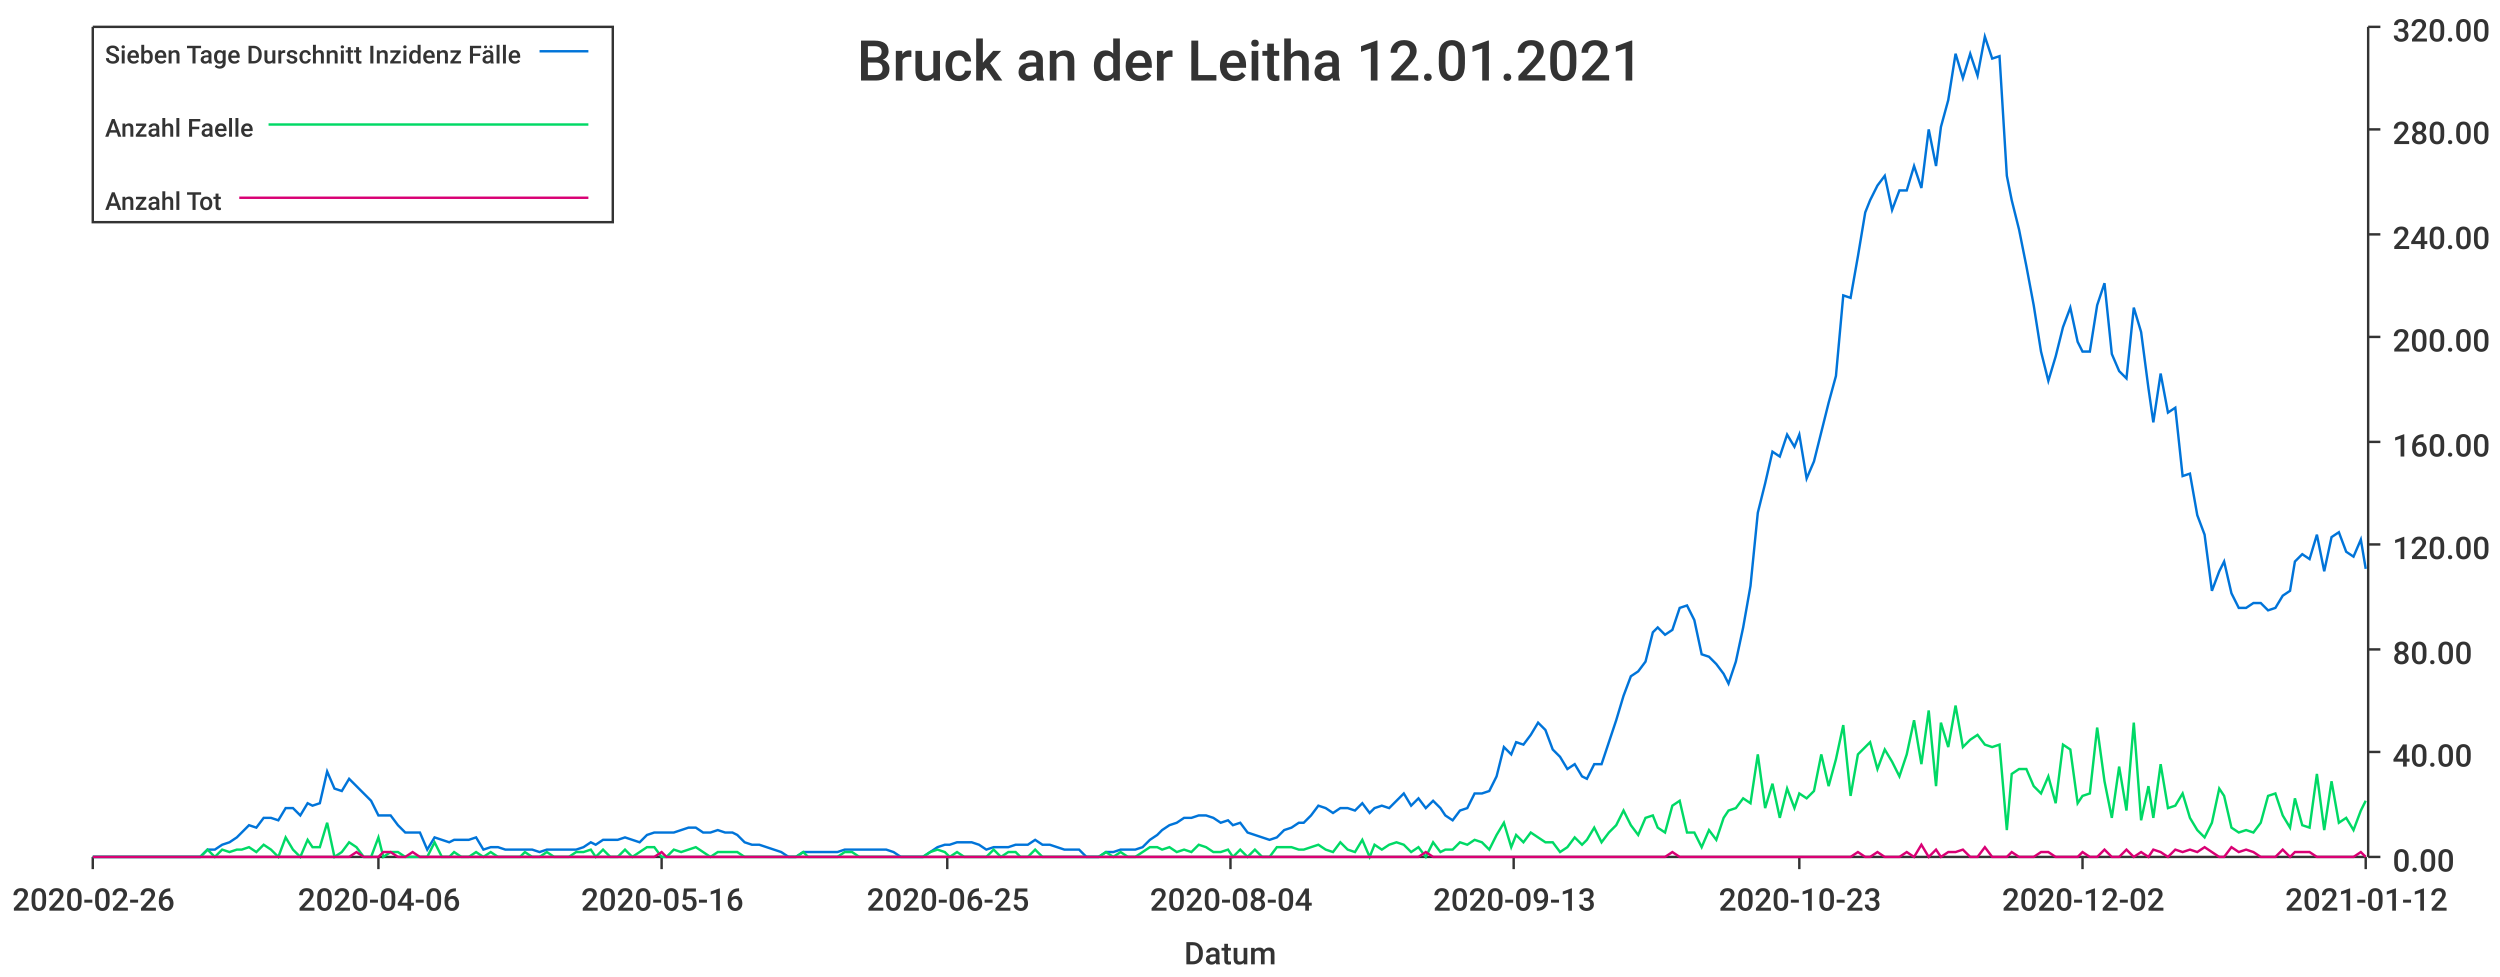
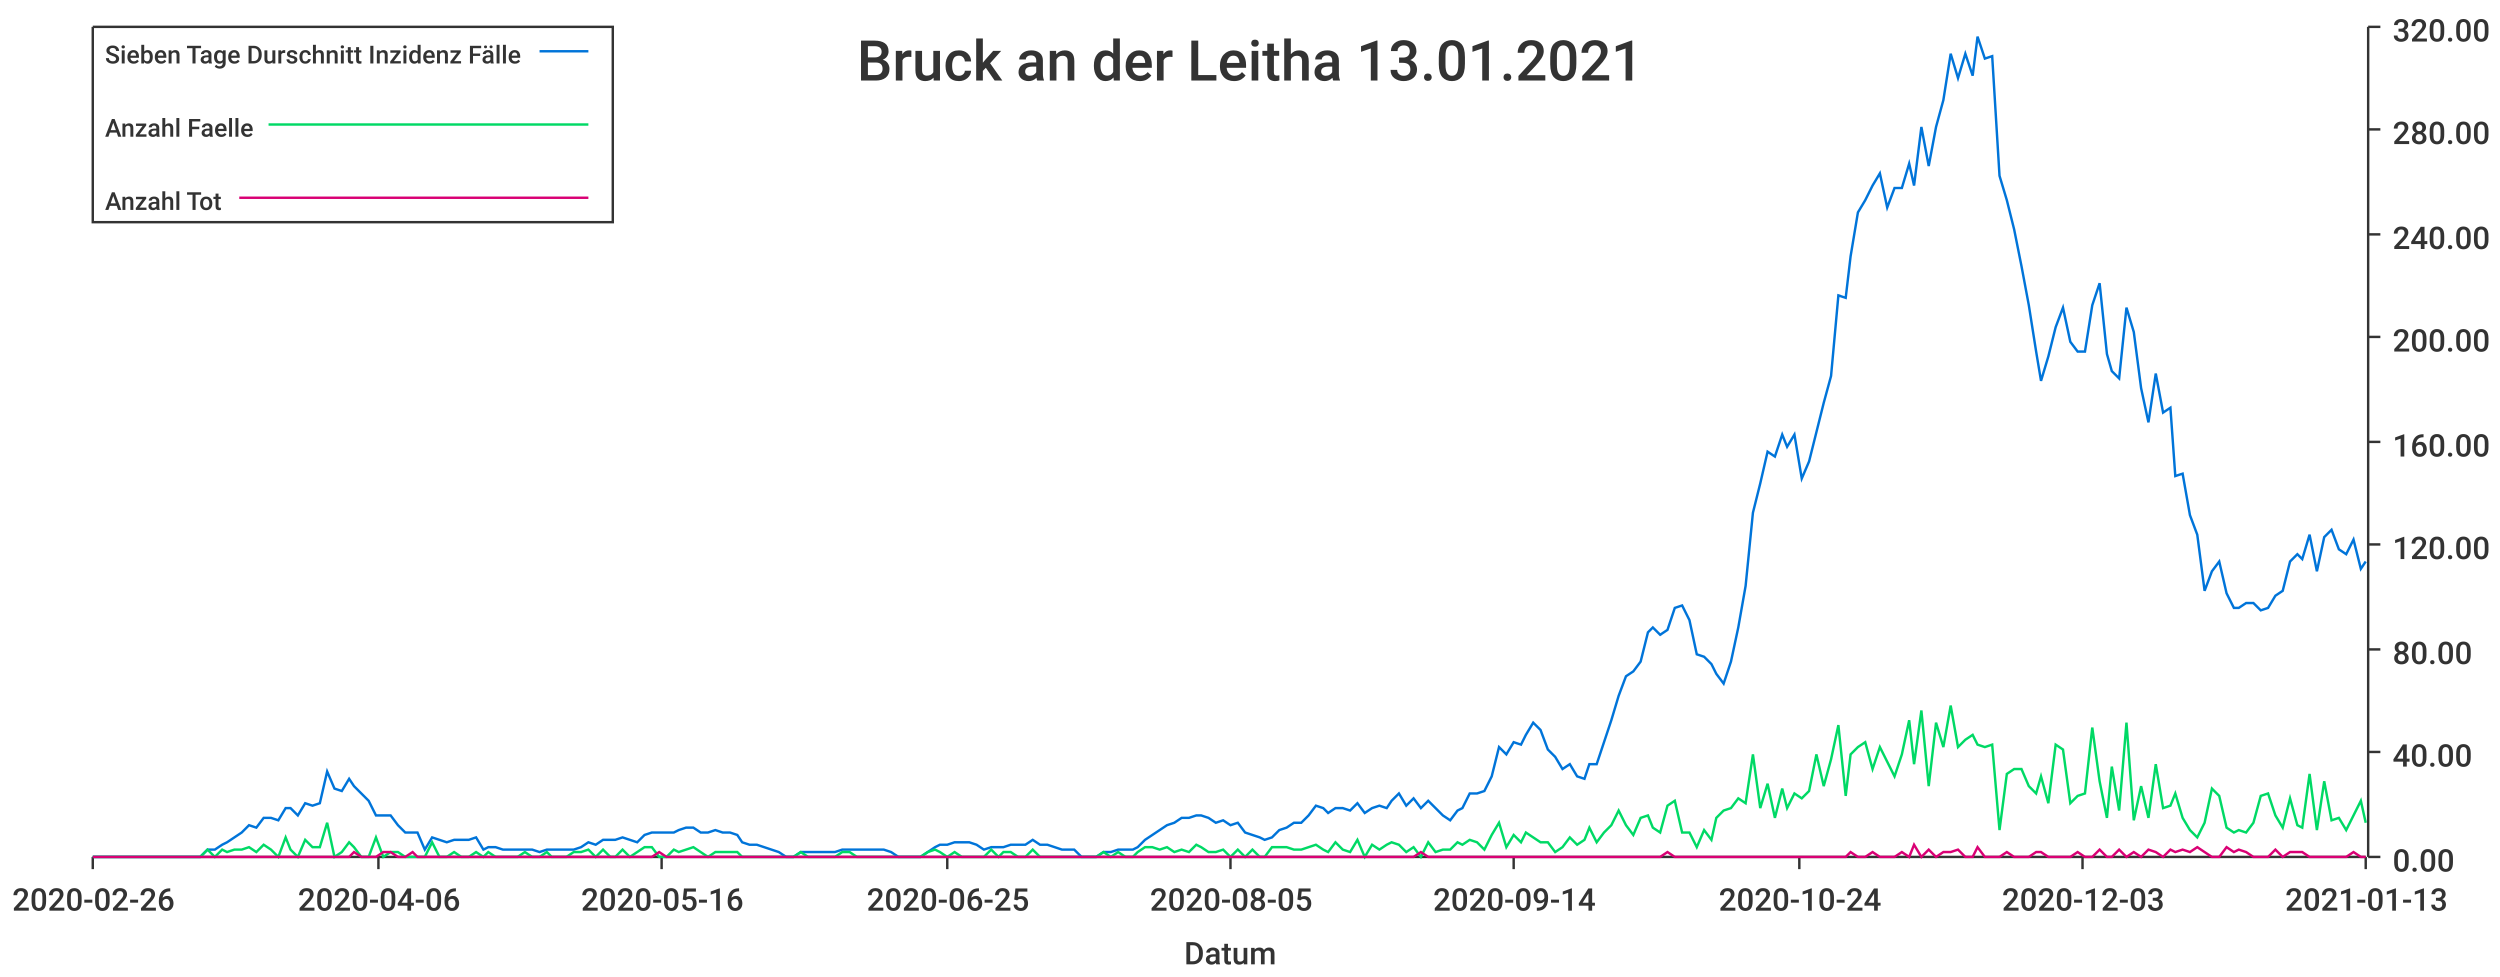
<svg xmlns="http://www.w3.org/2000/svg" width="1024" height="400">\n<path d="M 0 0 L 1024 0 L 1024 400 L 0 400 L 0 0" style="stroke-width:0;stroke:rgba(255,255,255,1.0);fill:rgba(255,255,255,1.0)" />
  <path d="M 38 11 L 969 11 L 969 351 L 38 351 L 38 11" style="stroke-width:0;stroke:rgba(255,255,255,1.0);fill:rgba(255,255,255,1.0)" />
  <path d="M 38 351 L 969 351" style="stroke-width:1;stroke:rgba(51,51,51,1.0);fill:none" />
  <path d="M 38 351 L 38 356" style="stroke-width:1;stroke:rgba(51,51,51,1.0);fill:none" />
  <text x="5" y="373" style="stroke-width:0;stroke:none;fill:rgba(51,51,51,1.0);font-size:12.8px;font-family:'Roboto Medium',sans-serif">2020-02-26</text>
  <path d="M 155 351 L 155 356" style="stroke-width:1;stroke:rgba(51,51,51,1.0);fill:none" />
  <text x="122" y="373" style="stroke-width:0;stroke:none;fill:rgba(51,51,51,1.0);font-size:12.8px;font-family:'Roboto Medium',sans-serif">2020-04-06</text>
  <path d="M 271 351 L 271 356" style="stroke-width:1;stroke:rgba(51,51,51,1.0);fill:none" />
  <text x="238" y="373" style="stroke-width:0;stroke:none;fill:rgba(51,51,51,1.0);font-size:12.8px;font-family:'Roboto Medium',sans-serif">2020-05-16</text>
  <path d="M 388 351 L 388 356" style="stroke-width:1;stroke:rgba(51,51,51,1.0);fill:none" />
  <text x="355" y="373" style="stroke-width:0;stroke:none;fill:rgba(51,51,51,1.0);font-size:12.8px;font-family:'Roboto Medium',sans-serif">2020-06-25</text>
  <path d="M 504 351 L 504 356" style="stroke-width:1;stroke:rgba(51,51,51,1.0);fill:none" />
-   <text x="471" y="373" style="stroke-width:0;stroke:none;fill:rgba(51,51,51,1.0);font-size:12.8px;font-family:'Roboto Medium',sans-serif">2020-08-04</text>
+   <text x="471" y="373" style="stroke-width:0;stroke:none;fill:rgba(51,51,51,1.0);font-size:12.8px;font-family:'Roboto Medium',sans-serif">2020-08-05</text>
  <path d="M 620 351 L 620 356" style="stroke-width:1;stroke:rgba(51,51,51,1.0);fill:none" />
-   <text x="587" y="373" style="stroke-width:0;stroke:none;fill:rgba(51,51,51,1.0);font-size:12.8px;font-family:'Roboto Medium',sans-serif">2020-09-13</text>
+   <text x="587" y="373" style="stroke-width:0;stroke:none;fill:rgba(51,51,51,1.0);font-size:12.8px;font-family:'Roboto Medium',sans-serif">2020-09-14</text>
  <path d="M 737 351 L 737 356" style="stroke-width:1;stroke:rgba(51,51,51,1.0);fill:none" />
-   <text x="704" y="373" style="stroke-width:0;stroke:none;fill:rgba(51,51,51,1.0);font-size:12.8px;font-family:'Roboto Medium',sans-serif">2020-10-23</text>
+   <text x="704" y="373" style="stroke-width:0;stroke:none;fill:rgba(51,51,51,1.0);font-size:12.8px;font-family:'Roboto Medium',sans-serif">2020-10-24</text>
  <path d="M 853 351 L 853 356" style="stroke-width:1;stroke:rgba(51,51,51,1.0);fill:none" />
-   <text x="820" y="373" style="stroke-width:0;stroke:none;fill:rgba(51,51,51,1.0);font-size:12.8px;font-family:'Roboto Medium',sans-serif">2020-12-02</text>
+   <text x="820" y="373" style="stroke-width:0;stroke:none;fill:rgba(51,51,51,1.0);font-size:12.8px;font-family:'Roboto Medium',sans-serif">2020-12-03</text>
  <path d="M 969 351 L 969 356" style="stroke-width:1;stroke:rgba(51,51,51,1.0);fill:none" />
-   <text x="936" y="373" style="stroke-width:0;stroke:none;fill:rgba(51,51,51,1.0);font-size:12.8px;font-family:'Roboto Medium',sans-serif">2021-01-12</text>
+   <text x="936" y="373" style="stroke-width:0;stroke:none;fill:rgba(51,51,51,1.0);font-size:12.8px;font-family:'Roboto Medium',sans-serif">2021-01-13</text>
  <text x="485" y="395" style="stroke-width:0;stroke:none;fill:rgba(51,51,51,1.0);font-size:12.8px;font-family:'Roboto Medium',sans-serif">Datum</text>
  <path d="M 970 351 L 970 11" style="stroke-width:1;stroke:rgba(51,51,51,1.0);fill:none" />
  <path d="M 970 351 L 975 351" style="stroke-width:1;stroke:rgba(51,51,51,1.0);fill:none" />
  <text x="980" y="357" style="stroke-width:0;stroke:none;fill:rgba(51,51,51,1.0);font-size:12.8px;font-family:'Roboto Medium',sans-serif">0.00</text>
  <path d="M 970 308 L 975 308" style="stroke-width:1;stroke:rgba(51,51,51,1.0);fill:none" />
  <text x="980" y="314" style="stroke-width:0;stroke:none;fill:rgba(51,51,51,1.0);font-size:12.8px;font-family:'Roboto Medium',sans-serif">40.00</text>
  <path d="M 970 266 L 975 266" style="stroke-width:1;stroke:rgba(51,51,51,1.0);fill:none" />
  <text x="980" y="272" style="stroke-width:0;stroke:none;fill:rgba(51,51,51,1.0);font-size:12.8px;font-family:'Roboto Medium',sans-serif">80.00</text>
  <path d="M 970 223 L 975 223" style="stroke-width:1;stroke:rgba(51,51,51,1.0);fill:none" />
  <text x="980" y="229" style="stroke-width:0;stroke:none;fill:rgba(51,51,51,1.0);font-size:12.8px;font-family:'Roboto Medium',sans-serif">120.00</text>
  <path d="M 970 181 L 975 181" style="stroke-width:1;stroke:rgba(51,51,51,1.0);fill:none" />
  <text x="980" y="187" style="stroke-width:0;stroke:none;fill:rgba(51,51,51,1.0);font-size:12.8px;font-family:'Roboto Medium',sans-serif">160.00</text>
  <path d="M 970 138 L 975 138" style="stroke-width:1;stroke:rgba(51,51,51,1.0);fill:none" />
  <text x="980" y="144" style="stroke-width:0;stroke:none;fill:rgba(51,51,51,1.0);font-size:12.8px;font-family:'Roboto Medium',sans-serif">200.00</text>
  <path d="M 970 96 L 975 96" style="stroke-width:1;stroke:rgba(51,51,51,1.0);fill:none" />
  <text x="980" y="102" style="stroke-width:0;stroke:none;fill:rgba(51,51,51,1.0);font-size:12.8px;font-family:'Roboto Medium',sans-serif">240.00</text>
  <path d="M 970 53 L 975 53" style="stroke-width:1;stroke:rgba(51,51,51,1.0);fill:none" />
  <text x="980" y="59" style="stroke-width:0;stroke:none;fill:rgba(51,51,51,1.0);font-size:12.8px;font-family:'Roboto Medium',sans-serif">280.00</text>
  <path d="M 970 11 L 975 11" style="stroke-width:1;stroke:rgba(51,51,51,1.0);fill:none" />
  <text x="980" y="17" style="stroke-width:0;stroke:none;fill:rgba(51,51,51,1.0);font-size:12.8px;font-family:'Roboto Medium',sans-serif">320.00</text>
-   <path d="M 38 351 L 41 351 L 44 351 L 47 351 L 50 351 L 53 351 L 56 351 L 59 351 L 62 351 L 65 351 L 68 351 L 70 351 L 73 351 L 76 351 L 79 351 L 82 351 L 85 348 L 88 348 L 91 346 L 94 345 L 97 343 L 99 341 L 102 338 L 105 339 L 108 335 L 111 335 L 114 336 L 117 331 L 120 331 L 123 334 L 126 329 L 128 330 L 131 329 L 134 316 L 137 323 L 140 324 L 143 319 L 146 322 L 149 325 L 152 328 L 155 334 L 157 334 L 160 334 L 163 338 L 166 341 L 169 341 L 172 341 L 175 348 L 178 343 L 181 344 L 184 345 L 186 344 L 189 344 L 192 344 L 195 343 L 198 348 L 201 347 L 204 347 L 207 348 L 210 348 L 213 348 L 215 348 L 218 348 L 221 349 L 224 348 L 227 348 L 230 348 L 233 348 L 236 348 L 239 347 L 242 345 L 244 346 L 247 344 L 250 344 L 253 344 L 256 343 L 259 344 L 262 345 L 265 342 L 268 341 L 271 341 L 273 341 L 276 341 L 279 340 L 282 339 L 285 339 L 288 341 L 291 341 L 294 340 L 297 341 L 300 341 L 302 342 L 305 345 L 308 346 L 311 346 L 314 347 L 317 348 L 320 349 L 323 351 L 326 351 L 329 349 L 331 349 L 334 349 L 337 349 L 340 349 L 343 349 L 346 348 L 349 348 L 352 348 L 355 348 L 358 348 L 360 348 L 363 348 L 366 349 L 369 351 L 372 351 L 375 351 L 378 351 L 381 349 L 384 347 L 387 346 L 389 346 L 392 345 L 395 345 L 398 345 L 401 346 L 404 348 L 407 347 L 410 347 L 413 347 L 416 346 L 418 346 L 421 346 L 424 344 L 427 346 L 430 346 L 433 347 L 436 348 L 439 348 L 442 348 L 445 351 L 447 351 L 450 351 L 453 349 L 456 349 L 459 348 L 462 348 L 465 348 L 468 347 L 471 344 L 474 342 L 476 340 L 479 338 L 482 337 L 485 335 L 488 335 L 491 334 L 494 334 L 497 335 L 500 337 L 503 336 L 505 338 L 508 337 L 511 341 L 514 342 L 517 343 L 520 344 L 523 343 L 526 340 L 529 339 L 532 337 L 534 337 L 537 334 L 540 330 L 543 331 L 546 333 L 549 331 L 552 331 L 555 332 L 558 329 L 561 333 L 563 331 L 566 330 L 569 331 L 572 328 L 575 325 L 578 330 L 581 327 L 584 331 L 587 328 L 590 331 L 592 334 L 595 336 L 598 332 L 601 331 L 604 325 L 607 325 L 610 324 L 613 318 L 616 306 L 619 309 L 621 304 L 624 305 L 627 301 L 630 296 L 633 299 L 636 307 L 639 310 L 642 315 L 645 313 L 648 318 L 650 319 L 653 313 L 656 313 L 659 304 L 662 295 L 665 285 L 668 277 L 671 275 L 674 271 L 677 259 L 679 257 L 682 260 L 685 258 L 688 249 L 691 248 L 694 254 L 697 268 L 700 269 L 703 272 L 706 276 L 708 280 L 711 271 L 714 257 L 717 240 L 720 210 L 723 198 L 726 185 L 729 187 L 732 178 L 735 183 L 737 178 L 740 196 L 743 189 L 746 177 L 749 165 L 752 154 L 755 121 L 758 122 L 761 105 L 764 87 L 766 82 L 769 76 L 772 72 L 775 86 L 778 78 L 781 78 L 784 68 L 787 77 L 790 53 L 793 68 L 795 52 L 798 41 L 801 22 L 804 32 L 807 22 L 810 31 L 813 15 L 816 24 L 819 23 L 822 72 L 824 82 L 827 94 L 830 109 L 833 125 L 836 144 L 839 156 L 842 146 L 845 134 L 848 126 L 851 140 L 853 144 L 856 144 L 859 125 L 862 116 L 865 145 L 868 152 L 871 155 L 874 126 L 877 136 L 880 159 L 882 173 L 885 153 L 888 169 L 891 167 L 894 195 L 897 194 L 900 211 L 903 219 L 906 242 L 909 234 L 911 230 L 914 243 L 917 249 L 920 249 L 923 247 L 926 247 L 929 250 L 932 249 L 935 244 L 938 242 L 940 230 L 943 227 L 946 229 L 949 219 L 952 234 L 955 220 L 958 218 L 961 226 L 964 228 L 967 221 L 969 233" style="stroke-width:1;stroke:rgba(0,116,217,1.0);fill:none" />
-   <path d="M 38 351 L 41 351 L 44 351 L 47 351 L 50 351 L 53 351 L 56 351 L 59 351 L 62 351 L 65 351 L 68 351 L 70 351 L 73 351 L 76 351 L 79 351 L 82 351 L 85 348 L 88 351 L 91 348 L 94 349 L 97 348 L 99 348 L 102 347 L 105 349 L 108 346 L 111 348 L 114 351 L 117 343 L 120 348 L 123 351 L 126 344 L 128 347 L 131 347 L 134 337 L 137 351 L 140 349 L 143 345 L 146 347 L 149 351 L 152 351 L 155 343 L 157 351 L 160 349 L 163 349 L 166 351 L 169 351 L 172 351 L 175 351 L 178 345 L 181 351 L 184 351 L 186 349 L 189 351 L 192 351 L 195 349 L 198 351 L 201 349 L 204 351 L 207 351 L 210 351 L 213 351 L 215 349 L 218 351 L 221 351 L 224 349 L 227 351 L 230 351 L 233 351 L 236 349 L 239 349 L 242 348 L 244 351 L 247 348 L 250 351 L 253 351 L 256 348 L 259 351 L 262 349 L 265 347 L 268 347 L 271 351 L 273 351 L 276 348 L 279 349 L 282 348 L 285 347 L 288 349 L 291 351 L 294 349 L 297 349 L 300 349 L 302 349 L 305 351 L 308 351 L 311 351 L 314 351 L 317 351 L 320 351 L 323 351 L 326 351 L 329 349 L 331 351 L 334 351 L 337 351 L 340 351 L 343 351 L 346 349 L 349 349 L 352 351 L 355 351 L 358 351 L 360 351 L 363 351 L 366 351 L 369 351 L 372 351 L 375 351 L 378 351 L 381 349 L 384 348 L 387 349 L 389 351 L 392 349 L 395 351 L 398 351 L 401 351 L 404 351 L 407 348 L 410 351 L 413 349 L 416 349 L 418 351 L 421 351 L 424 348 L 427 351 L 430 351 L 433 351 L 436 351 L 439 351 L 442 351 L 445 351 L 447 351 L 450 351 L 453 349 L 456 351 L 459 349 L 462 351 L 465 351 L 468 349 L 471 347 L 474 347 L 476 348 L 479 347 L 482 349 L 485 348 L 488 349 L 491 346 L 494 347 L 497 349 L 500 349 L 503 348 L 505 351 L 508 348 L 511 351 L 514 348 L 517 351 L 520 351 L 523 347 L 526 347 L 529 347 L 532 348 L 534 348 L 537 347 L 540 346 L 543 348 L 546 349 L 549 345 L 552 348 L 555 349 L 558 344 L 561 351 L 563 346 L 566 348 L 569 346 L 572 345 L 575 346 L 578 349 L 581 347 L 584 351 L 587 345 L 590 349 L 592 348 L 595 348 L 598 345 L 601 346 L 604 344 L 607 345 L 610 348 L 613 342 L 616 337 L 619 347 L 621 342 L 624 345 L 627 341 L 630 343 L 633 345 L 636 345 L 639 349 L 642 347 L 645 343 L 648 346 L 650 344 L 653 339 L 656 345 L 659 341 L 662 338 L 665 332 L 668 338 L 671 342 L 674 335 L 677 334 L 679 339 L 682 341 L 685 330 L 688 328 L 691 341 L 694 341 L 697 347 L 700 340 L 703 344 L 706 335 L 708 332 L 711 331 L 714 327 L 717 329 L 720 309 L 723 331 L 726 321 L 729 335 L 732 323 L 735 331 L 737 325 L 740 327 L 743 324 L 746 309 L 749 322 L 752 311 L 755 297 L 758 326 L 761 309 L 764 306 L 766 304 L 769 315 L 772 307 L 775 312 L 778 318 L 781 309 L 784 295 L 787 313 L 790 291 L 793 322 L 795 296 L 798 306 L 801 289 L 804 306 L 807 303 L 810 301 L 813 305 L 816 306 L 819 305 L 822 340 L 824 317 L 827 315 L 830 315 L 833 322 L 836 325 L 839 318 L 842 329 L 845 305 L 848 307 L 851 329 L 853 326 L 856 325 L 859 298 L 862 320 L 865 335 L 868 314 L 871 332 L 874 296 L 877 336 L 880 322 L 882 335 L 885 313 L 888 331 L 891 330 L 894 325 L 897 335 L 900 340 L 903 343 L 906 337 L 909 323 L 911 326 L 914 339 L 917 341 L 920 340 L 923 341 L 926 337 L 929 326 L 932 325 L 935 334 L 938 339 L 940 327 L 943 338 L 946 339 L 949 317 L 952 340 L 955 320 L 958 337 L 961 335 L 964 340 L 967 332 L 969 328" style="stroke-width:1;stroke:rgba(0,217,101,1.0);fill:none" />
-   <path d="M 38 351 L 41 351 L 44 351 L 47 351 L 50 351 L 53 351 L 56 351 L 59 351 L 62 351 L 65 351 L 68 351 L 70 351 L 73 351 L 76 351 L 79 351 L 82 351 L 85 351 L 88 351 L 91 351 L 94 351 L 97 351 L 99 351 L 102 351 L 105 351 L 108 351 L 111 351 L 114 351 L 117 351 L 120 351 L 123 351 L 126 351 L 128 351 L 131 351 L 134 351 L 137 351 L 140 351 L 143 351 L 146 349 L 149 351 L 152 351 L 155 351 L 157 349 L 160 349 L 163 351 L 166 351 L 169 349 L 172 351 L 175 351 L 178 351 L 181 351 L 184 351 L 186 351 L 189 351 L 192 351 L 195 351 L 198 351 L 201 351 L 204 351 L 207 351 L 210 351 L 213 351 L 215 351 L 218 351 L 221 351 L 224 351 L 227 351 L 230 351 L 233 351 L 236 351 L 239 351 L 242 351 L 244 351 L 247 351 L 250 351 L 253 351 L 256 351 L 259 351 L 262 351 L 265 351 L 268 351 L 271 349 L 273 351 L 276 351 L 279 351 L 282 351 L 285 351 L 288 351 L 291 351 L 294 351 L 297 351 L 300 351 L 302 351 L 305 351 L 308 351 L 311 351 L 314 351 L 317 351 L 320 351 L 323 351 L 326 351 L 329 351 L 331 351 L 334 351 L 337 351 L 340 351 L 343 351 L 346 351 L 349 351 L 352 351 L 355 351 L 358 351 L 360 351 L 363 351 L 366 351 L 369 351 L 372 351 L 375 351 L 378 351 L 381 351 L 384 351 L 387 351 L 389 351 L 392 351 L 395 351 L 398 351 L 401 351 L 404 351 L 407 351 L 410 351 L 413 351 L 416 351 L 418 351 L 421 351 L 424 351 L 427 351 L 430 351 L 433 351 L 436 351 L 439 351 L 442 351 L 445 351 L 447 351 L 450 351 L 453 351 L 456 351 L 459 351 L 462 351 L 465 351 L 468 351 L 471 351 L 474 351 L 476 351 L 479 351 L 482 351 L 485 351 L 488 351 L 491 351 L 494 351 L 497 351 L 500 351 L 503 351 L 505 351 L 508 351 L 511 351 L 514 351 L 517 351 L 520 351 L 523 351 L 526 351 L 529 351 L 532 351 L 534 351 L 537 351 L 540 351 L 543 351 L 546 351 L 549 351 L 552 351 L 555 351 L 558 351 L 561 351 L 563 351 L 566 351 L 569 351 L 572 351 L 575 351 L 578 351 L 581 351 L 584 349 L 587 351 L 590 351 L 592 351 L 595 351 L 598 351 L 601 351 L 604 351 L 607 351 L 610 351 L 613 351 L 616 351 L 619 351 L 621 351 L 624 351 L 627 351 L 630 351 L 633 351 L 636 351 L 639 351 L 642 351 L 645 351 L 648 351 L 650 351 L 653 351 L 656 351 L 659 351 L 662 351 L 665 351 L 668 351 L 671 351 L 674 351 L 677 351 L 679 351 L 682 351 L 685 349 L 688 351 L 691 351 L 694 351 L 697 351 L 700 351 L 703 351 L 706 351 L 708 351 L 711 351 L 714 351 L 717 351 L 720 351 L 723 351 L 726 351 L 729 351 L 732 351 L 735 351 L 737 351 L 740 351 L 743 351 L 746 351 L 749 351 L 752 351 L 755 351 L 758 351 L 761 349 L 764 351 L 766 351 L 769 349 L 772 351 L 775 351 L 778 351 L 781 349 L 784 351 L 787 346 L 790 351 L 793 348 L 795 351 L 798 349 L 801 349 L 804 348 L 807 351 L 810 351 L 813 347 L 816 351 L 819 351 L 822 351 L 824 349 L 827 351 L 830 351 L 833 351 L 836 349 L 839 349 L 842 351 L 845 351 L 848 351 L 851 351 L 853 349 L 856 351 L 859 351 L 862 348 L 865 351 L 868 351 L 871 348 L 874 351 L 877 349 L 880 351 L 882 348 L 885 349 L 888 351 L 891 348 L 894 349 L 897 348 L 900 349 L 903 347 L 906 349 L 909 351 L 911 351 L 914 347 L 917 349 L 920 348 L 923 349 L 926 351 L 929 351 L 932 351 L 935 348 L 938 351 L 940 349 L 943 349 L 946 349 L 949 351 L 952 351 L 955 351 L 958 351 L 961 351 L 964 351 L 967 349 L 969 351" style="stroke-width:1;stroke:rgba(217,0,116,1.0);fill:none" />
-   <text x="351" y="33" style="stroke-width:0;stroke:none;fill:rgba(51,51,51,1.0);font-size:23.0px;font-family:'Roboto Medium',sans-serif">Bruck an der Leitha 12.01.2021</text>
+   <path d="M 38 351 L 41 351 L 44 351 L 47 351 L 50 351 L 53 351 L 56 351 L 59 351 L 62 351 L 65 351 L 67 351 L 70 351 L 73 351 L 76 351 L 79 351 L 82 351 L 85 348 L 88 348 L 91 346 L 93 345 L 96 343 L 99 341 L 102 338 L 105 339 L 108 335 L 111 335 L 114 336 L 117 331 L 119 331 L 122 334 L 125 329 L 128 330 L 131 329 L 134 316 L 137 323 L 140 324 L 143 319 L 145 322 L 148 325 L 151 328 L 154 334 L 157 334 L 160 334 L 163 338 L 166 341 L 169 341 L 171 341 L 174 348 L 177 343 L 180 344 L 183 345 L 186 344 L 189 344 L 192 344 L 195 343 L 198 348 L 200 347 L 203 347 L 206 348 L 209 348 L 212 348 L 215 348 L 218 348 L 221 349 L 224 348 L 226 348 L 229 348 L 232 348 L 235 348 L 238 347 L 241 345 L 244 346 L 247 344 L 250 344 L 252 344 L 255 343 L 258 344 L 261 345 L 264 342 L 267 341 L 270 341 L 273 341 L 276 341 L 278 340 L 281 339 L 284 339 L 287 341 L 290 341 L 293 340 L 296 341 L 299 341 L 302 342 L 304 345 L 307 346 L 310 346 L 313 347 L 316 348 L 319 349 L 322 351 L 325 351 L 328 349 L 331 349 L 333 349 L 336 349 L 339 349 L 342 349 L 345 348 L 348 348 L 351 348 L 354 348 L 357 348 L 359 348 L 362 348 L 365 349 L 368 351 L 371 351 L 374 351 L 377 351 L 380 349 L 383 347 L 385 346 L 388 346 L 391 345 L 394 345 L 397 345 L 400 346 L 403 348 L 406 347 L 409 347 L 411 347 L 414 346 L 417 346 L 420 346 L 423 344 L 426 346 L 429 346 L 432 347 L 435 348 L 437 348 L 440 348 L 443 351 L 446 351 L 449 351 L 452 349 L 455 349 L 458 348 L 461 348 L 464 348 L 466 347 L 469 344 L 472 342 L 475 340 L 478 338 L 481 337 L 484 335 L 487 335 L 490 334 L 492 334 L 495 335 L 498 337 L 501 336 L 504 338 L 507 337 L 510 341 L 513 342 L 516 343 L 518 344 L 521 343 L 524 340 L 527 339 L 530 337 L 533 337 L 536 334 L 539 330 L 542 331 L 544 333 L 547 331 L 550 331 L 553 332 L 556 329 L 559 333 L 562 331 L 565 330 L 568 331 L 570 328 L 573 325 L 576 330 L 579 327 L 582 331 L 585 328 L 588 331 L 591 334 L 594 336 L 597 332 L 599 331 L 602 325 L 605 325 L 608 324 L 611 318 L 614 306 L 617 309 L 620 304 L 623 305 L 625 301 L 628 296 L 631 299 L 634 307 L 637 310 L 640 315 L 643 313 L 646 318 L 649 319 L 651 313 L 654 313 L 657 304 L 660 295 L 663 285 L 666 277 L 669 275 L 672 271 L 675 259 L 677 257 L 680 260 L 683 258 L 686 249 L 689 248 L 692 254 L 695 268 L 698 269 L 701 272 L 703 276 L 706 280 L 709 271 L 712 257 L 715 240 L 718 210 L 721 198 L 724 185 L 727 187 L 730 178 L 732 183 L 735 178 L 738 196 L 741 189 L 744 177 L 747 165 L 750 154 L 753 121 L 756 122 L 758 105 L 761 87 L 764 82 L 767 76 L 770 71 L 773 85 L 776 77 L 779 77 L 782 67 L 784 76 L 787 52 L 790 68 L 793 52 L 796 41 L 799 22 L 802 32 L 805 22 L 808 31 L 810 15 L 813 24 L 816 23 L 819 72 L 822 82 L 825 94 L 828 109 L 831 125 L 834 144 L 836 156 L 839 146 L 842 134 L 845 126 L 848 140 L 851 144 L 854 144 L 857 125 L 860 116 L 863 145 L 865 152 L 868 155 L 871 126 L 874 136 L 877 159 L 880 173 L 883 153 L 886 169 L 889 167 L 891 195 L 894 194 L 897 211 L 900 219 L 903 242 L 906 234 L 909 230 L 912 243 L 915 249 L 917 249 L 920 247 L 923 247 L 926 250 L 929 249 L 932 244 L 935 242 L 938 230 L 941 227 L 943 229 L 946 219 L 949 234 L 952 220 L 955 217 L 958 225 L 961 227 L 964 221 L 967 233 L 969 230" style="stroke-width:1;stroke:rgba(0,116,217,1.0);fill:none" />
+   <path d="M 38 351 L 41 351 L 44 351 L 47 351 L 50 351 L 53 351 L 56 351 L 59 351 L 62 351 L 65 351 L 67 351 L 70 351 L 73 351 L 76 351 L 79 351 L 82 351 L 85 348 L 88 351 L 91 348 L 93 349 L 96 348 L 99 348 L 102 347 L 105 349 L 108 346 L 111 348 L 114 351 L 117 343 L 119 348 L 122 351 L 125 344 L 128 347 L 131 347 L 134 337 L 137 351 L 140 349 L 143 345 L 145 347 L 148 351 L 151 351 L 154 343 L 157 351 L 160 349 L 163 349 L 166 351 L 169 351 L 171 351 L 174 351 L 177 345 L 180 351 L 183 351 L 186 349 L 189 351 L 192 351 L 195 349 L 198 351 L 200 349 L 203 351 L 206 351 L 209 351 L 212 351 L 215 349 L 218 351 L 221 351 L 224 349 L 226 351 L 229 351 L 232 351 L 235 349 L 238 349 L 241 348 L 244 351 L 247 348 L 250 351 L 252 351 L 255 348 L 258 351 L 261 349 L 264 347 L 267 347 L 270 351 L 273 351 L 276 348 L 278 349 L 281 348 L 284 347 L 287 349 L 290 351 L 293 349 L 296 349 L 299 349 L 302 349 L 304 351 L 307 351 L 310 351 L 313 351 L 316 351 L 319 351 L 322 351 L 325 351 L 328 349 L 331 351 L 333 351 L 336 351 L 339 351 L 342 351 L 345 349 L 348 349 L 351 351 L 354 351 L 357 351 L 359 351 L 362 351 L 365 351 L 368 351 L 371 351 L 374 351 L 377 351 L 380 349 L 383 348 L 385 349 L 388 351 L 391 349 L 394 351 L 397 351 L 400 351 L 403 351 L 406 348 L 409 351 L 411 349 L 414 349 L 417 351 L 420 351 L 423 348 L 426 351 L 429 351 L 432 351 L 435 351 L 437 351 L 440 351 L 443 351 L 446 351 L 449 351 L 452 349 L 455 351 L 458 349 L 461 351 L 464 351 L 466 349 L 469 347 L 472 347 L 475 348 L 478 347 L 481 349 L 484 348 L 487 349 L 490 346 L 492 347 L 495 349 L 498 349 L 501 348 L 504 351 L 507 348 L 510 351 L 513 348 L 516 351 L 518 351 L 521 347 L 524 347 L 527 347 L 530 348 L 533 348 L 536 347 L 539 346 L 542 348 L 544 349 L 547 345 L 550 348 L 553 349 L 556 344 L 559 351 L 562 346 L 565 348 L 568 346 L 570 345 L 573 346 L 576 349 L 579 347 L 582 351 L 585 345 L 588 349 L 591 348 L 594 348 L 597 345 L 599 346 L 602 344 L 605 345 L 608 348 L 611 342 L 614 337 L 617 347 L 620 342 L 623 345 L 625 341 L 628 343 L 631 345 L 634 345 L 637 349 L 640 347 L 643 343 L 646 346 L 649 344 L 651 339 L 654 345 L 657 341 L 660 338 L 663 332 L 666 338 L 669 342 L 672 335 L 675 334 L 677 339 L 680 341 L 683 330 L 686 328 L 689 341 L 692 341 L 695 347 L 698 340 L 701 344 L 703 335 L 706 332 L 709 331 L 712 327 L 715 329 L 718 309 L 721 331 L 724 321 L 727 335 L 730 323 L 732 331 L 735 325 L 738 327 L 741 324 L 744 309 L 747 322 L 750 311 L 753 297 L 756 326 L 758 309 L 761 306 L 764 304 L 767 315 L 770 306 L 773 312 L 776 318 L 779 309 L 782 295 L 784 313 L 787 291 L 790 322 L 793 296 L 796 306 L 799 289 L 802 306 L 805 303 L 808 301 L 810 305 L 813 306 L 816 305 L 819 340 L 822 317 L 825 315 L 828 315 L 831 322 L 834 325 L 836 318 L 839 329 L 842 305 L 845 307 L 848 329 L 851 326 L 854 325 L 857 298 L 860 320 L 863 335 L 865 314 L 868 332 L 871 296 L 874 336 L 877 322 L 880 335 L 883 313 L 886 331 L 889 330 L 891 325 L 894 335 L 897 340 L 900 343 L 903 337 L 906 323 L 909 326 L 912 339 L 915 341 L 917 340 L 920 341 L 923 337 L 926 326 L 929 325 L 932 334 L 935 339 L 938 327 L 941 338 L 943 339 L 946 317 L 949 340 L 952 320 L 955 336 L 958 335 L 961 340 L 964 334 L 967 328 L 969 337" style="stroke-width:1;stroke:rgba(0,217,101,1.0);fill:none" />
+   <path d="M 38 351 L 41 351 L 44 351 L 47 351 L 50 351 L 53 351 L 56 351 L 59 351 L 62 351 L 65 351 L 67 351 L 70 351 L 73 351 L 76 351 L 79 351 L 82 351 L 85 351 L 88 351 L 91 351 L 93 351 L 96 351 L 99 351 L 102 351 L 105 351 L 108 351 L 111 351 L 114 351 L 117 351 L 119 351 L 122 351 L 125 351 L 128 351 L 131 351 L 134 351 L 137 351 L 140 351 L 143 351 L 145 349 L 148 351 L 151 351 L 154 351 L 157 349 L 160 349 L 163 351 L 166 351 L 169 349 L 171 351 L 174 351 L 177 351 L 180 351 L 183 351 L 186 351 L 189 351 L 192 351 L 195 351 L 198 351 L 200 351 L 203 351 L 206 351 L 209 351 L 212 351 L 215 351 L 218 351 L 221 351 L 224 351 L 226 351 L 229 351 L 232 351 L 235 351 L 238 351 L 241 351 L 244 351 L 247 351 L 250 351 L 252 351 L 255 351 L 258 351 L 261 351 L 264 351 L 267 351 L 270 349 L 273 351 L 276 351 L 278 351 L 281 351 L 284 351 L 287 351 L 290 351 L 293 351 L 296 351 L 299 351 L 302 351 L 304 351 L 307 351 L 310 351 L 313 351 L 316 351 L 319 351 L 322 351 L 325 351 L 328 351 L 331 351 L 333 351 L 336 351 L 339 351 L 342 351 L 345 351 L 348 351 L 351 351 L 354 351 L 357 351 L 359 351 L 362 351 L 365 351 L 368 351 L 371 351 L 374 351 L 377 351 L 380 351 L 383 351 L 385 351 L 388 351 L 391 351 L 394 351 L 397 351 L 400 351 L 403 351 L 406 351 L 409 351 L 411 351 L 414 351 L 417 351 L 420 351 L 423 351 L 426 351 L 429 351 L 432 351 L 435 351 L 437 351 L 440 351 L 443 351 L 446 351 L 449 351 L 452 351 L 455 351 L 458 351 L 461 351 L 464 351 L 466 351 L 469 351 L 472 351 L 475 351 L 478 351 L 481 351 L 484 351 L 487 351 L 490 351 L 492 351 L 495 351 L 498 351 L 501 351 L 504 351 L 507 351 L 510 351 L 513 351 L 516 351 L 518 351 L 521 351 L 524 351 L 527 351 L 530 351 L 533 351 L 536 351 L 539 351 L 542 351 L 544 351 L 547 351 L 550 351 L 553 351 L 556 351 L 559 351 L 562 351 L 565 351 L 568 351 L 570 351 L 573 351 L 576 351 L 579 351 L 582 349 L 585 351 L 588 351 L 591 351 L 594 351 L 597 351 L 599 351 L 602 351 L 605 351 L 608 351 L 611 351 L 614 351 L 617 351 L 620 351 L 623 351 L 625 351 L 628 351 L 631 351 L 634 351 L 637 351 L 640 351 L 643 351 L 646 351 L 649 351 L 651 351 L 654 351 L 657 351 L 660 351 L 663 351 L 666 351 L 669 351 L 672 351 L 675 351 L 677 351 L 680 351 L 683 349 L 686 351 L 689 351 L 692 351 L 695 351 L 698 351 L 701 351 L 703 351 L 706 351 L 709 351 L 712 351 L 715 351 L 718 351 L 721 351 L 724 351 L 727 351 L 730 351 L 732 351 L 735 351 L 738 351 L 741 351 L 744 351 L 747 351 L 750 351 L 753 351 L 756 351 L 758 349 L 761 351 L 764 351 L 767 349 L 770 351 L 773 351 L 776 351 L 779 349 L 782 351 L 784 346 L 787 351 L 790 348 L 793 351 L 796 349 L 799 349 L 802 348 L 805 351 L 808 351 L 810 347 L 813 351 L 816 351 L 819 351 L 822 349 L 825 351 L 828 351 L 831 351 L 834 349 L 836 349 L 839 351 L 842 351 L 845 351 L 848 351 L 851 349 L 854 351 L 857 351 L 860 348 L 863 351 L 865 351 L 868 348 L 871 351 L 874 349 L 877 351 L 880 348 L 883 349 L 886 351 L 889 348 L 891 349 L 894 348 L 897 349 L 900 347 L 903 349 L 906 351 L 909 351 L 912 347 L 915 349 L 917 348 L 920 349 L 923 351 L 926 351 L 929 351 L 932 348 L 935 351 L 938 349 L 941 349 L 943 349 L 946 351 L 949 351 L 952 351 L 955 351 L 958 351 L 961 351 L 964 349 L 967 351 L 969 351" style="stroke-width:1;stroke:rgba(217,0,116,1.0);fill:none" />
+   <text x="351" y="33" style="stroke-width:0;stroke:none;fill:rgba(51,51,51,1.0);font-size:23.0px;font-family:'Roboto Medium',sans-serif">Bruck an der Leitha 13.01.2021</text>
  <path d="M 38 11 L 251 11 L 251 91 L 38 91 L 38 11" style="stroke-width:1;stroke:rgba(51,51,51,1.0);fill:rgba(255,255,255,1.0)" />
  <text x="43" y="26" style="stroke-width:0;stroke:none;fill:rgba(51,51,51,1.0);font-size:10.2px;font-family:'Roboto Medium',sans-serif">Sieben Tage Durschnitt Inzidenz Fälle</text>
  <path d="M 221 21 L 241 21" style="stroke-width:1;stroke:rgba(0,116,217,1.0);fill:none" />
  <text x="43" y="56" style="stroke-width:0;stroke:none;fill:rgba(51,51,51,1.0);font-size:10.2px;font-family:'Roboto Medium',sans-serif">Anzahl Faelle</text>
  <path d="M 110 51 L 241 51" style="stroke-width:1;stroke:rgba(0,217,101,1.0);fill:none" />
  <text x="43" y="86" style="stroke-width:0;stroke:none;fill:rgba(51,51,51,1.0);font-size:10.2px;font-family:'Roboto Medium',sans-serif">Anzahl Tot</text>
  <path d="M 98 81 L 241 81" style="stroke-width:1;stroke:rgba(217,0,116,1.0);fill:none" />
</svg>
